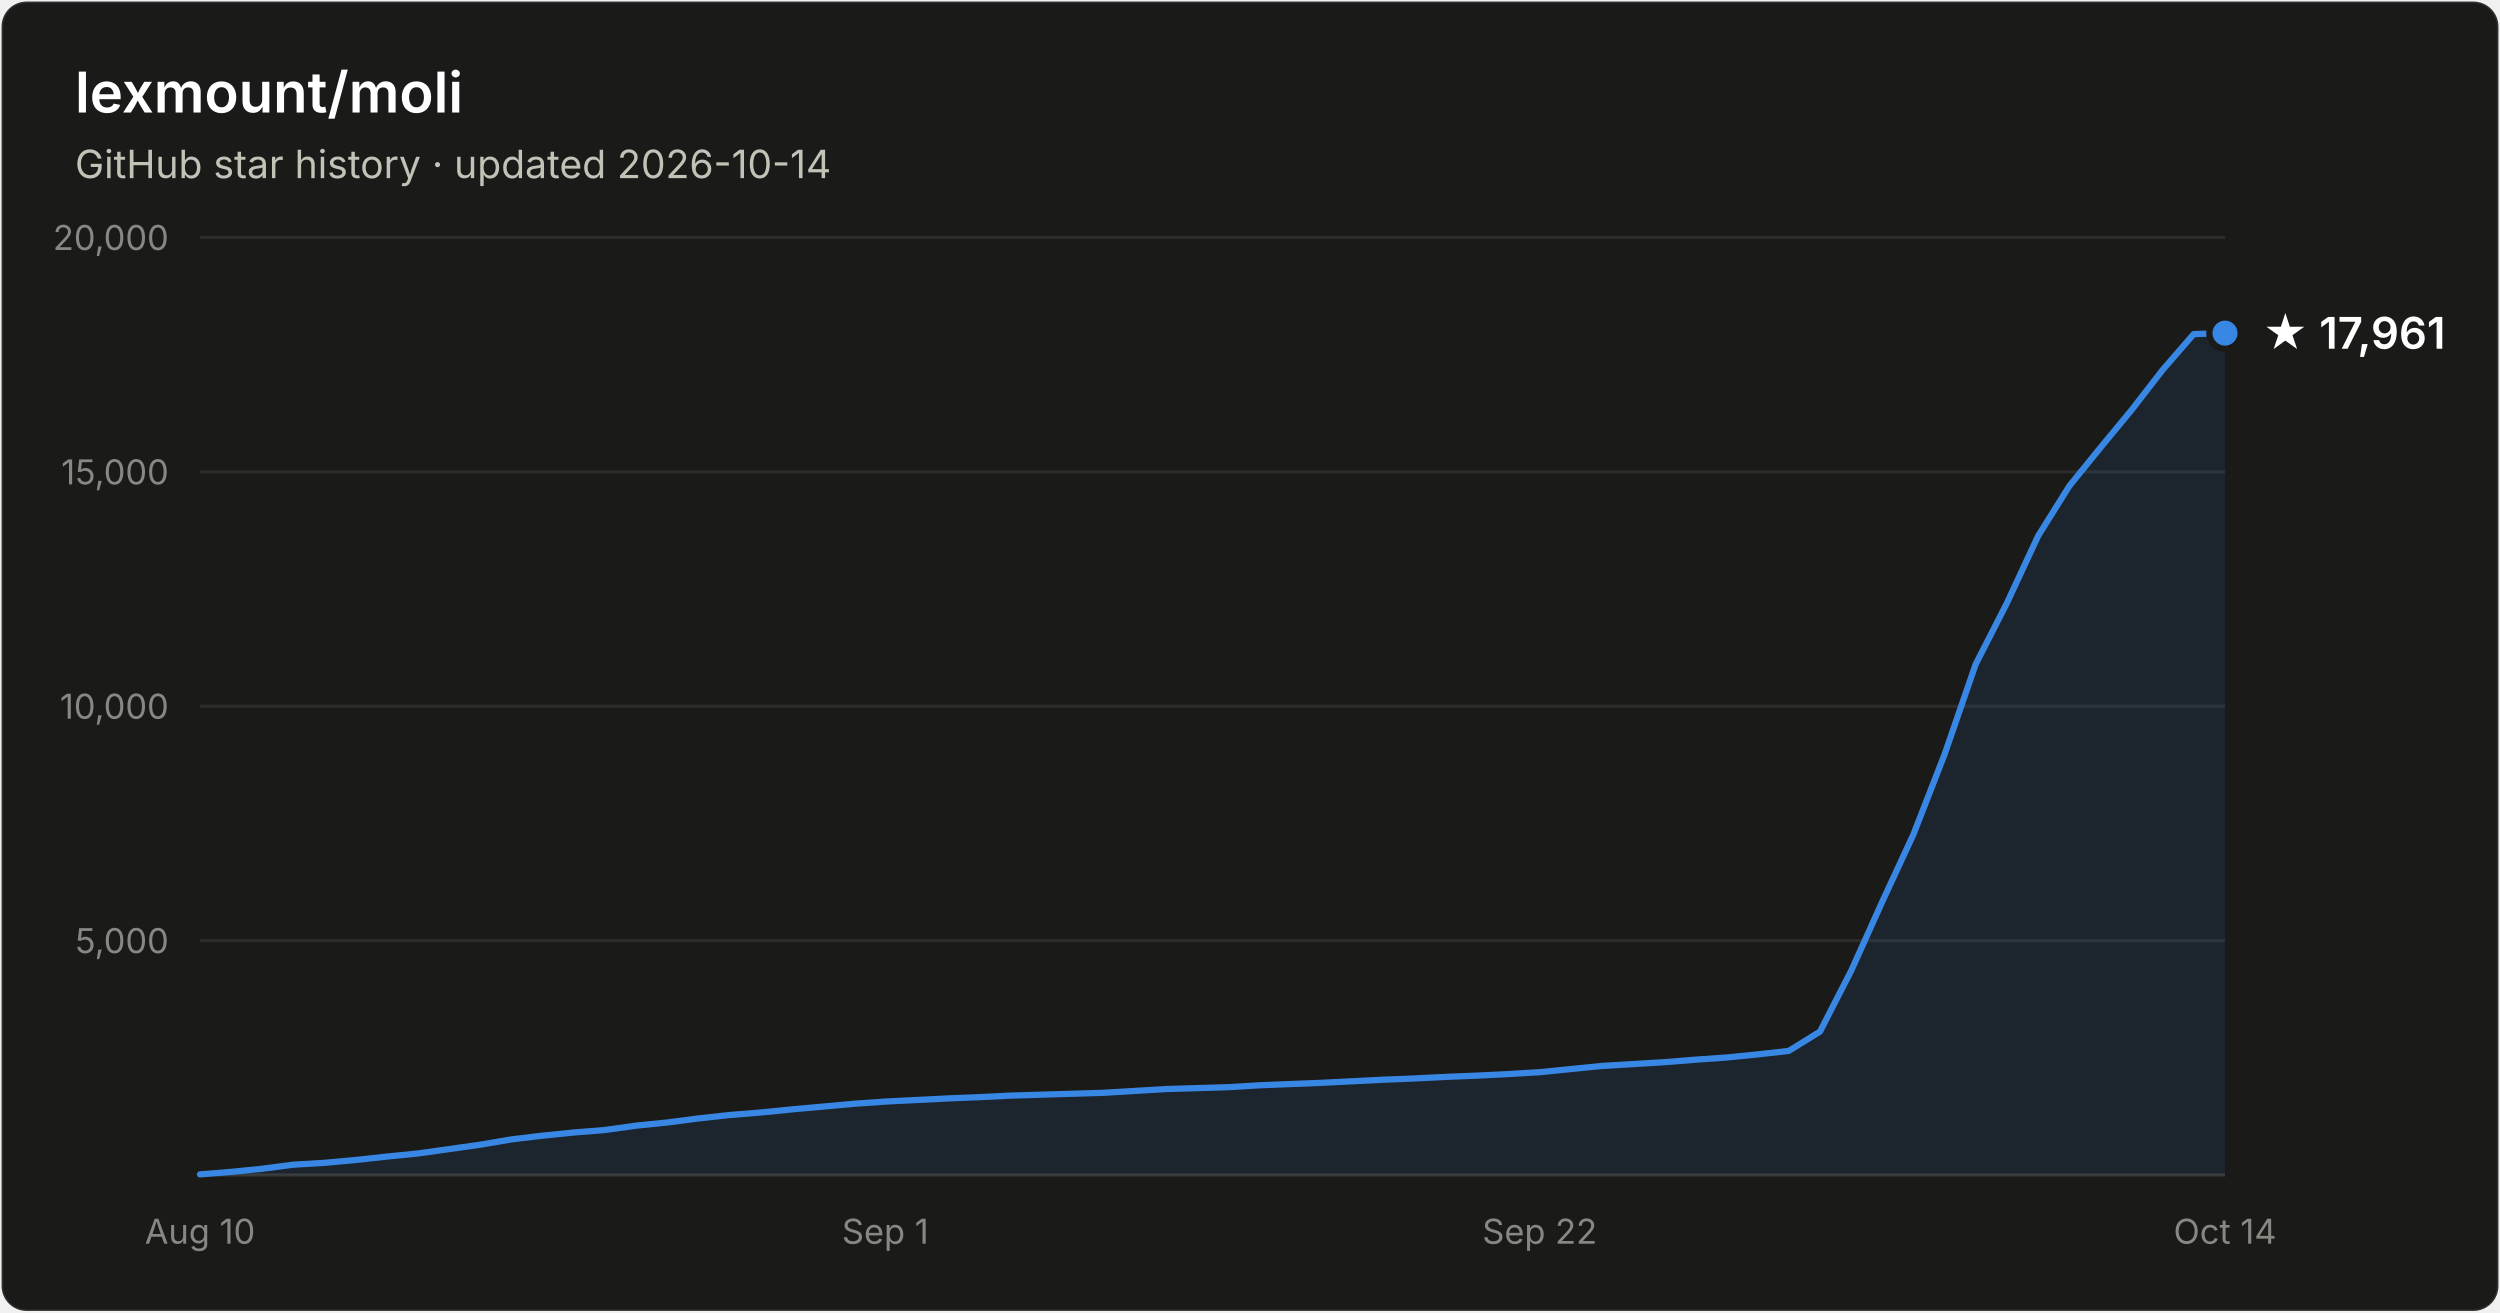
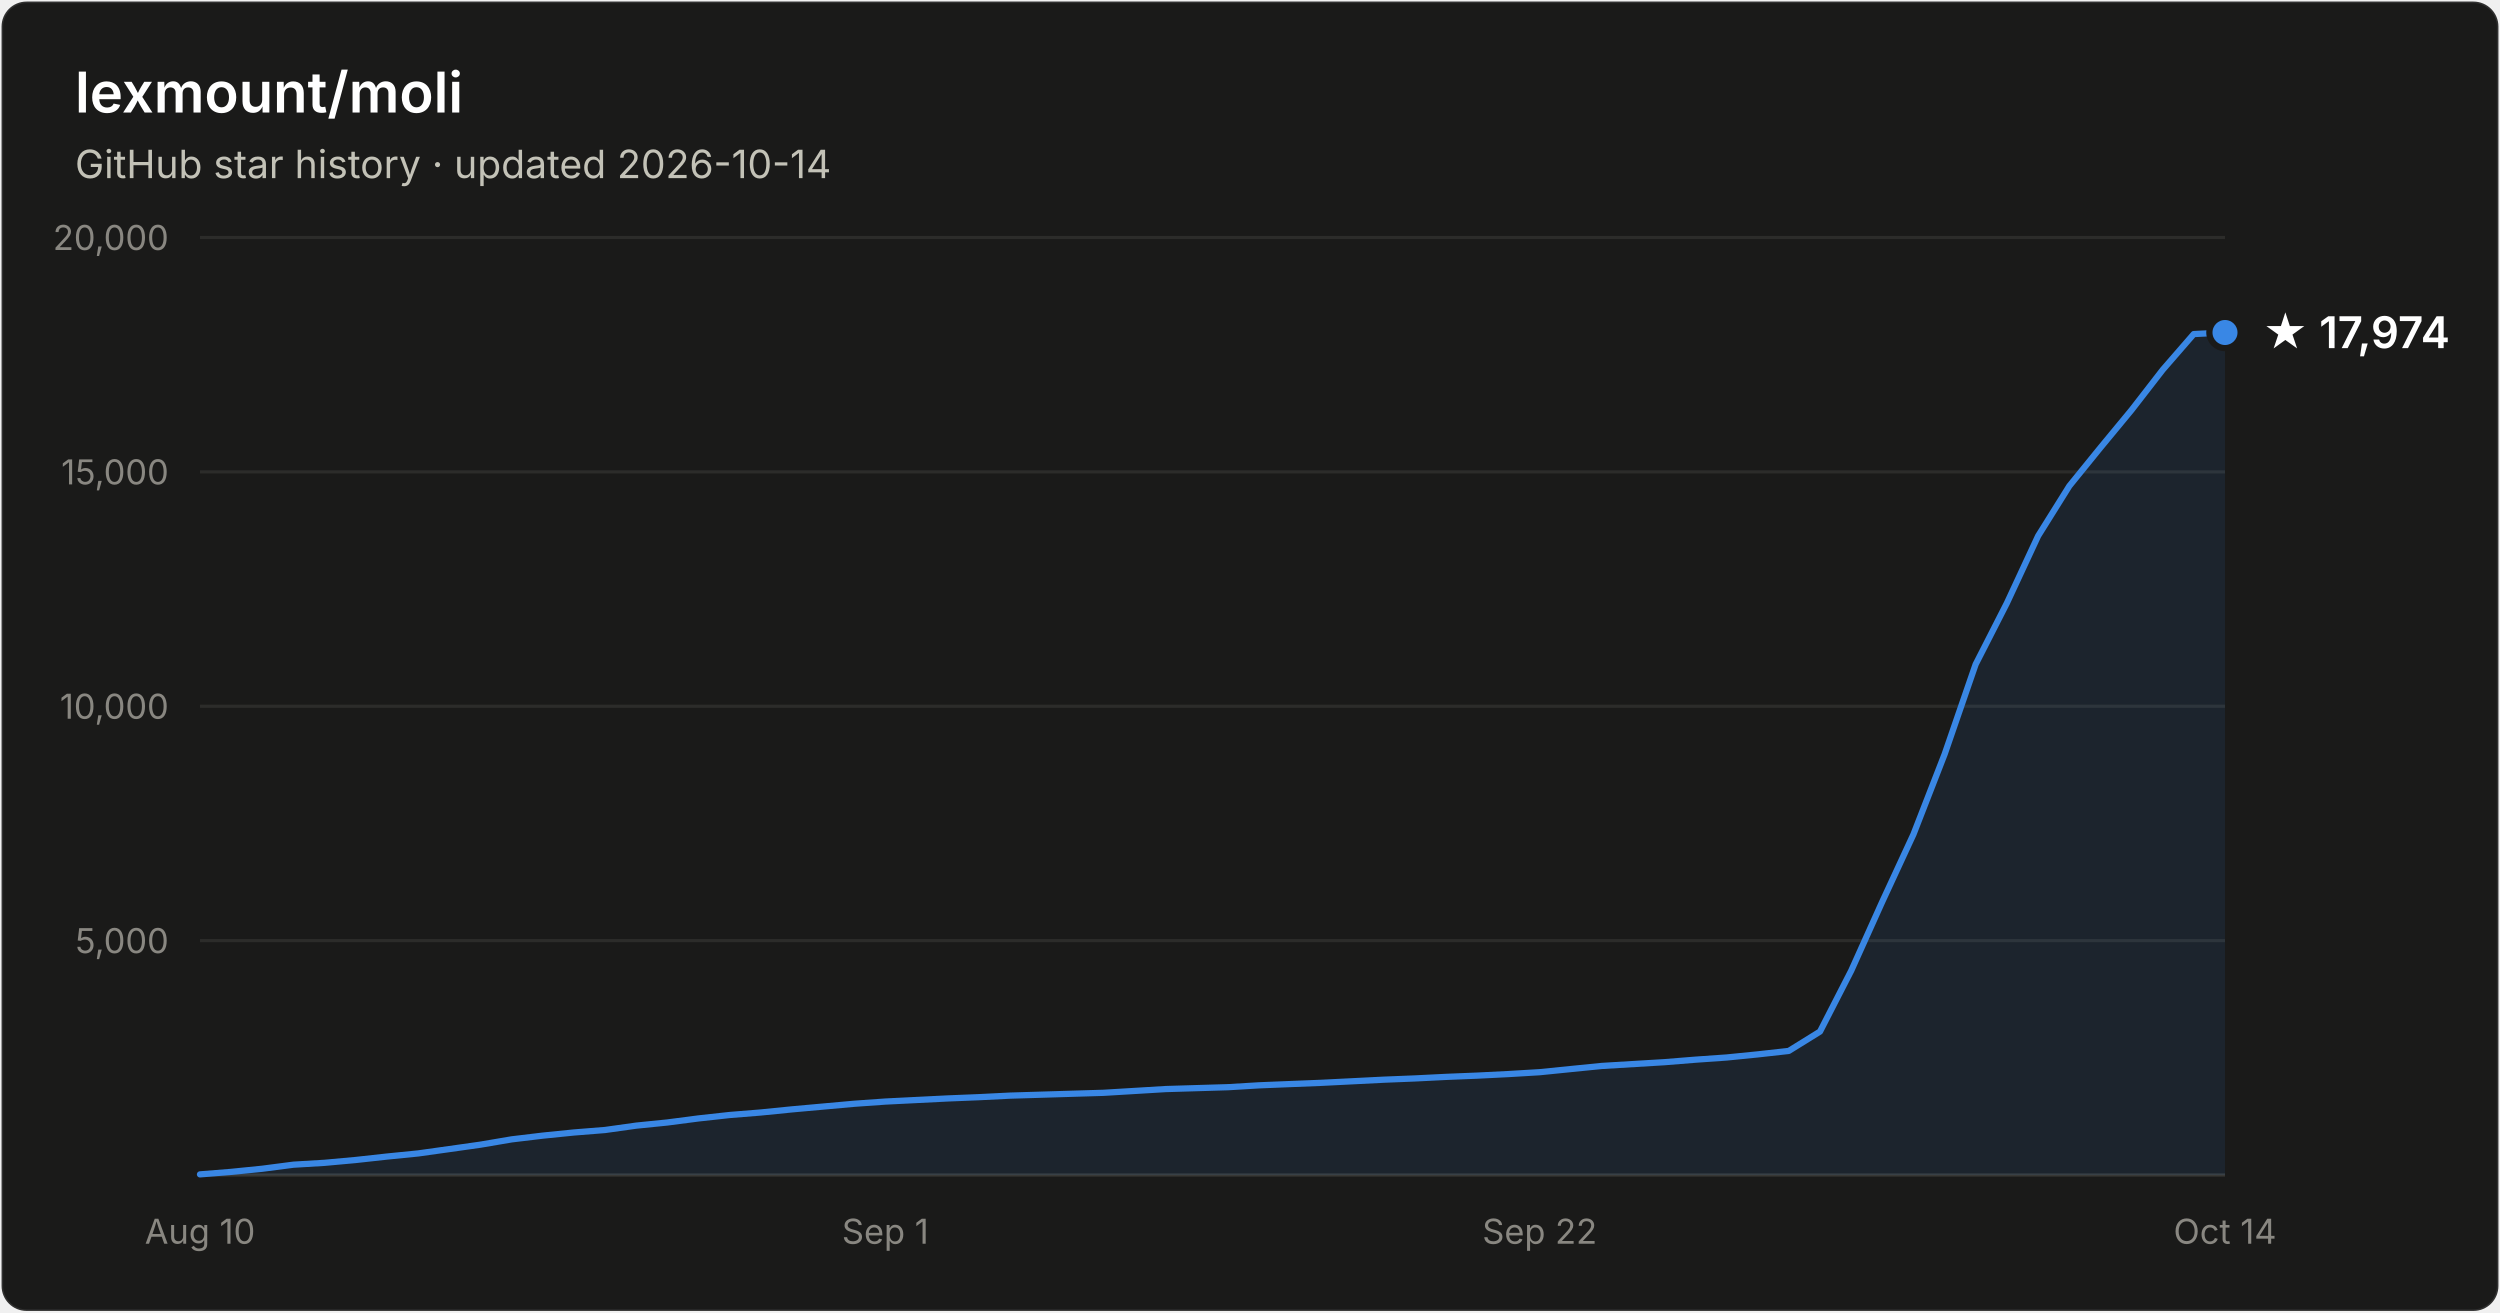
- <svg xmlns="http://www.w3.org/2000/svg" width="800" height="420" viewBox="0 0 800 420" font-family="system-ui, -apple-system, Segoe UI, sans-serif" role="img" aria-label="Star history of lexmount/moli: 17,961 stars as of 2026-10-14">
+ <svg xmlns="http://www.w3.org/2000/svg" width="800" height="420" viewBox="0 0 800 420" font-family="system-ui, -apple-system, Segoe UI, sans-serif" role="img" aria-label="Star history of lexmount/moli: 17,974 stars as of 2026-10-14">
  <rect x="0.5" y="0.5" width="799" height="419" rx="8" fill="#1a1a19" stroke="rgba(255,255,255,0.10)" />
  <text x="24" y="36" fill="#ffffff" font-size="18" font-weight="600">lexmount/moli</text>
  <text x="24" y="57" fill="#c3c2b7" font-size="12.5">GitHub star history · updated 2026-10-14</text>
  <line x1="64" y1="301.0" x2="712" y2="301.0" stroke="#2c2c2a" stroke-width="1" />
  <text x="54" y="305.0" text-anchor="end" fill="#898781" font-size="11" style="font-variant-numeric:tabular-nums">5,000</text>
  <line x1="64" y1="226.0" x2="712" y2="226.0" stroke="#2c2c2a" stroke-width="1" />
  <text x="54" y="230.0" text-anchor="end" fill="#898781" font-size="11" style="font-variant-numeric:tabular-nums">10,000</text>
  <line x1="64" y1="151.0" x2="712" y2="151.0" stroke="#2c2c2a" stroke-width="1" />
  <text x="54" y="155.0" text-anchor="end" fill="#898781" font-size="11" style="font-variant-numeric:tabular-nums">15,000</text>
  <line x1="64" y1="76.0" x2="712" y2="76.0" stroke="#2c2c2a" stroke-width="1" />
  <text x="54" y="80.0" text-anchor="end" fill="#898781" font-size="11" style="font-variant-numeric:tabular-nums">20,000</text>
  <line x1="64" y1="376" x2="712" y2="376" stroke="#383835" stroke-width="1" />
  <text x="64.0" y="398" text-anchor="middle" fill="#898781" font-size="11" style="font-variant-numeric:tabular-nums">Aug 10</text>
  <text x="283.3" y="398" text-anchor="middle" fill="#898781" font-size="11" style="font-variant-numeric:tabular-nums">Sep 1</text>
  <text x="492.7" y="398" text-anchor="middle" fill="#898781" font-size="11" style="font-variant-numeric:tabular-nums">Sep 22</text>
  <text x="712.0" y="398" text-anchor="middle" fill="#898781" font-size="11" style="font-variant-numeric:tabular-nums">Oct 14</text>
-   <path d="M64.0 375.8 L74.0 375.0 L83.9 374.0 L93.9 372.7 L103.9 372.1 L113.8 371.2 L123.8 370.1 L133.8 369.1 L143.8 367.7 L153.7 366.3 L163.7 364.6 L173.7 363.4 L183.6 362.4 L193.6 361.6 L203.6 360.2 L213.5 359.2 L223.5 357.9 L233.5 356.8 L243.4 356.0 L253.4 355.0 L263.4 354.1 L273.4 353.2 L283.3 352.5 L293.3 352.0 L303.3 351.5 L313.2 351.1 L323.2 350.6 L333.2 350.3 L343.1 350.0 L353.1 349.7 L363.1 349.1 L373.0 348.5 L383.0 348.2 L393.0 347.9 L403.0 347.3 L412.9 346.9 L422.9 346.5 L432.9 346.0 L442.8 345.5 L452.8 345.1 L462.8 344.6 L472.7 344.2 L482.7 343.7 L492.7 343.1 L502.6 342.1 L512.6 341.1 L522.6 340.5 L532.6 339.9 L542.5 339.1 L552.5 338.4 L562.5 337.4 L572.4 336.3 L582.4 330.1 L592.4 310.6 L602.3 288.6 L612.3 267.0 L622.3 241.3 L632.2 212.6 L642.2 193.0 L652.2 171.5 L662.2 155.5 L672.1 143.3 L682.1 131.2 L692.1 118.3 L702.0 106.9 L712.0 106.6 L712.0 376 L64.0 376 Z" fill="#3987e5" fill-opacity="0.1" />
-   <path d="M64.0 375.8 L74.0 375.0 L83.9 374.0 L93.9 372.7 L103.9 372.1 L113.8 371.2 L123.8 370.1 L133.8 369.1 L143.8 367.7 L153.7 366.3 L163.7 364.6 L173.7 363.4 L183.6 362.4 L193.6 361.6 L203.6 360.2 L213.5 359.2 L223.5 357.9 L233.5 356.8 L243.4 356.0 L253.4 355.0 L263.4 354.1 L273.4 353.2 L283.3 352.5 L293.3 352.0 L303.3 351.5 L313.2 351.1 L323.2 350.6 L333.2 350.3 L343.1 350.0 L353.1 349.7 L363.1 349.1 L373.0 348.5 L383.0 348.2 L393.0 347.9 L403.0 347.3 L412.9 346.9 L422.9 346.5 L432.9 346.0 L442.8 345.5 L452.8 345.1 L462.8 344.6 L472.7 344.2 L482.7 343.7 L492.7 343.1 L502.6 342.1 L512.6 341.1 L522.6 340.5 L532.6 339.9 L542.5 339.1 L552.5 338.4 L562.5 337.4 L572.4 336.3 L582.4 330.1 L592.4 310.6 L602.3 288.6 L612.3 267.0 L622.3 241.3 L632.2 212.6 L642.2 193.0 L652.2 171.5 L662.2 155.5 L672.1 143.3 L682.1 131.2 L692.1 118.3 L702.0 106.9 L712.0 106.6" fill="none" stroke="#3987e5" stroke-width="2" stroke-linejoin="round" stroke-linecap="round" />
-   <circle cx="712.0" cy="106.6" r="5" fill="#3987e5" stroke="#1a1a19" stroke-width="2" />
-   <text x="724.0" y="111.6" fill="#ffffff" font-size="14" font-weight="600">★ 17,961</text>
+   <path d="M64.0 375.8 L74.0 375.0 L83.9 374.0 L93.9 372.7 L103.9 372.1 L113.8 371.2 L123.8 370.1 L133.8 369.1 L143.8 367.7 L153.7 366.3 L163.7 364.6 L173.7 363.4 L183.6 362.4 L193.6 361.6 L203.6 360.2 L213.5 359.2 L223.5 357.9 L233.5 356.8 L243.4 356.0 L253.4 355.0 L263.4 354.1 L273.4 353.2 L283.3 352.5 L293.3 352.0 L303.3 351.5 L313.2 351.1 L323.2 350.6 L333.2 350.3 L343.1 350.0 L353.1 349.7 L363.1 349.1 L373.0 348.5 L383.0 348.2 L393.0 347.9 L403.0 347.3 L412.9 346.9 L422.9 346.5 L432.9 346.0 L442.8 345.5 L452.8 345.1 L462.8 344.6 L472.7 344.2 L482.7 343.7 L492.7 343.1 L502.6 342.1 L512.6 341.1 L522.6 340.5 L532.6 339.9 L542.5 339.1 L552.5 338.4 L562.5 337.4 L572.4 336.3 L582.4 330.1 L592.4 310.6 L602.3 288.6 L612.3 267.0 L622.3 241.3 L632.2 212.6 L642.2 193.0 L652.2 171.5 L662.2 155.5 L672.1 143.3 L682.1 131.2 L692.1 118.3 L702.0 106.9 L712.0 106.4 L712.0 376 L64.0 376 Z" fill="#3987e5" fill-opacity="0.1" />
+   <path d="M64.0 375.8 L74.0 375.0 L83.9 374.0 L93.9 372.7 L103.9 372.1 L113.8 371.2 L123.8 370.1 L133.8 369.1 L143.8 367.7 L153.7 366.3 L163.7 364.6 L173.7 363.4 L183.6 362.4 L193.6 361.6 L203.6 360.2 L213.5 359.2 L223.5 357.9 L233.5 356.8 L243.4 356.0 L253.4 355.0 L263.4 354.1 L273.4 353.2 L283.3 352.5 L293.3 352.0 L303.3 351.5 L313.2 351.1 L323.2 350.6 L333.2 350.3 L343.1 350.0 L353.1 349.7 L363.1 349.1 L373.0 348.5 L383.0 348.2 L393.0 347.9 L403.0 347.3 L412.9 346.9 L422.9 346.5 L432.9 346.0 L442.8 345.5 L452.8 345.1 L462.8 344.6 L472.7 344.2 L482.7 343.7 L492.7 343.1 L502.6 342.1 L512.6 341.1 L522.6 340.5 L532.6 339.9 L542.5 339.1 L552.5 338.4 L562.5 337.4 L572.4 336.3 L582.4 330.1 L592.4 310.6 L602.3 288.6 L612.3 267.0 L622.3 241.3 L632.2 212.6 L642.2 193.0 L652.2 171.5 L662.2 155.5 L672.1 143.3 L682.1 131.2 L692.1 118.3 L702.0 106.9 L712.0 106.4" fill="none" stroke="#3987e5" stroke-width="2" stroke-linejoin="round" stroke-linecap="round" />
+   <circle cx="712.0" cy="106.4" r="5" fill="#3987e5" stroke="#1a1a19" stroke-width="2" />
+   <text x="724.0" y="111.4" fill="#ffffff" font-size="14" font-weight="600">★ 17,974</text>
</svg>
